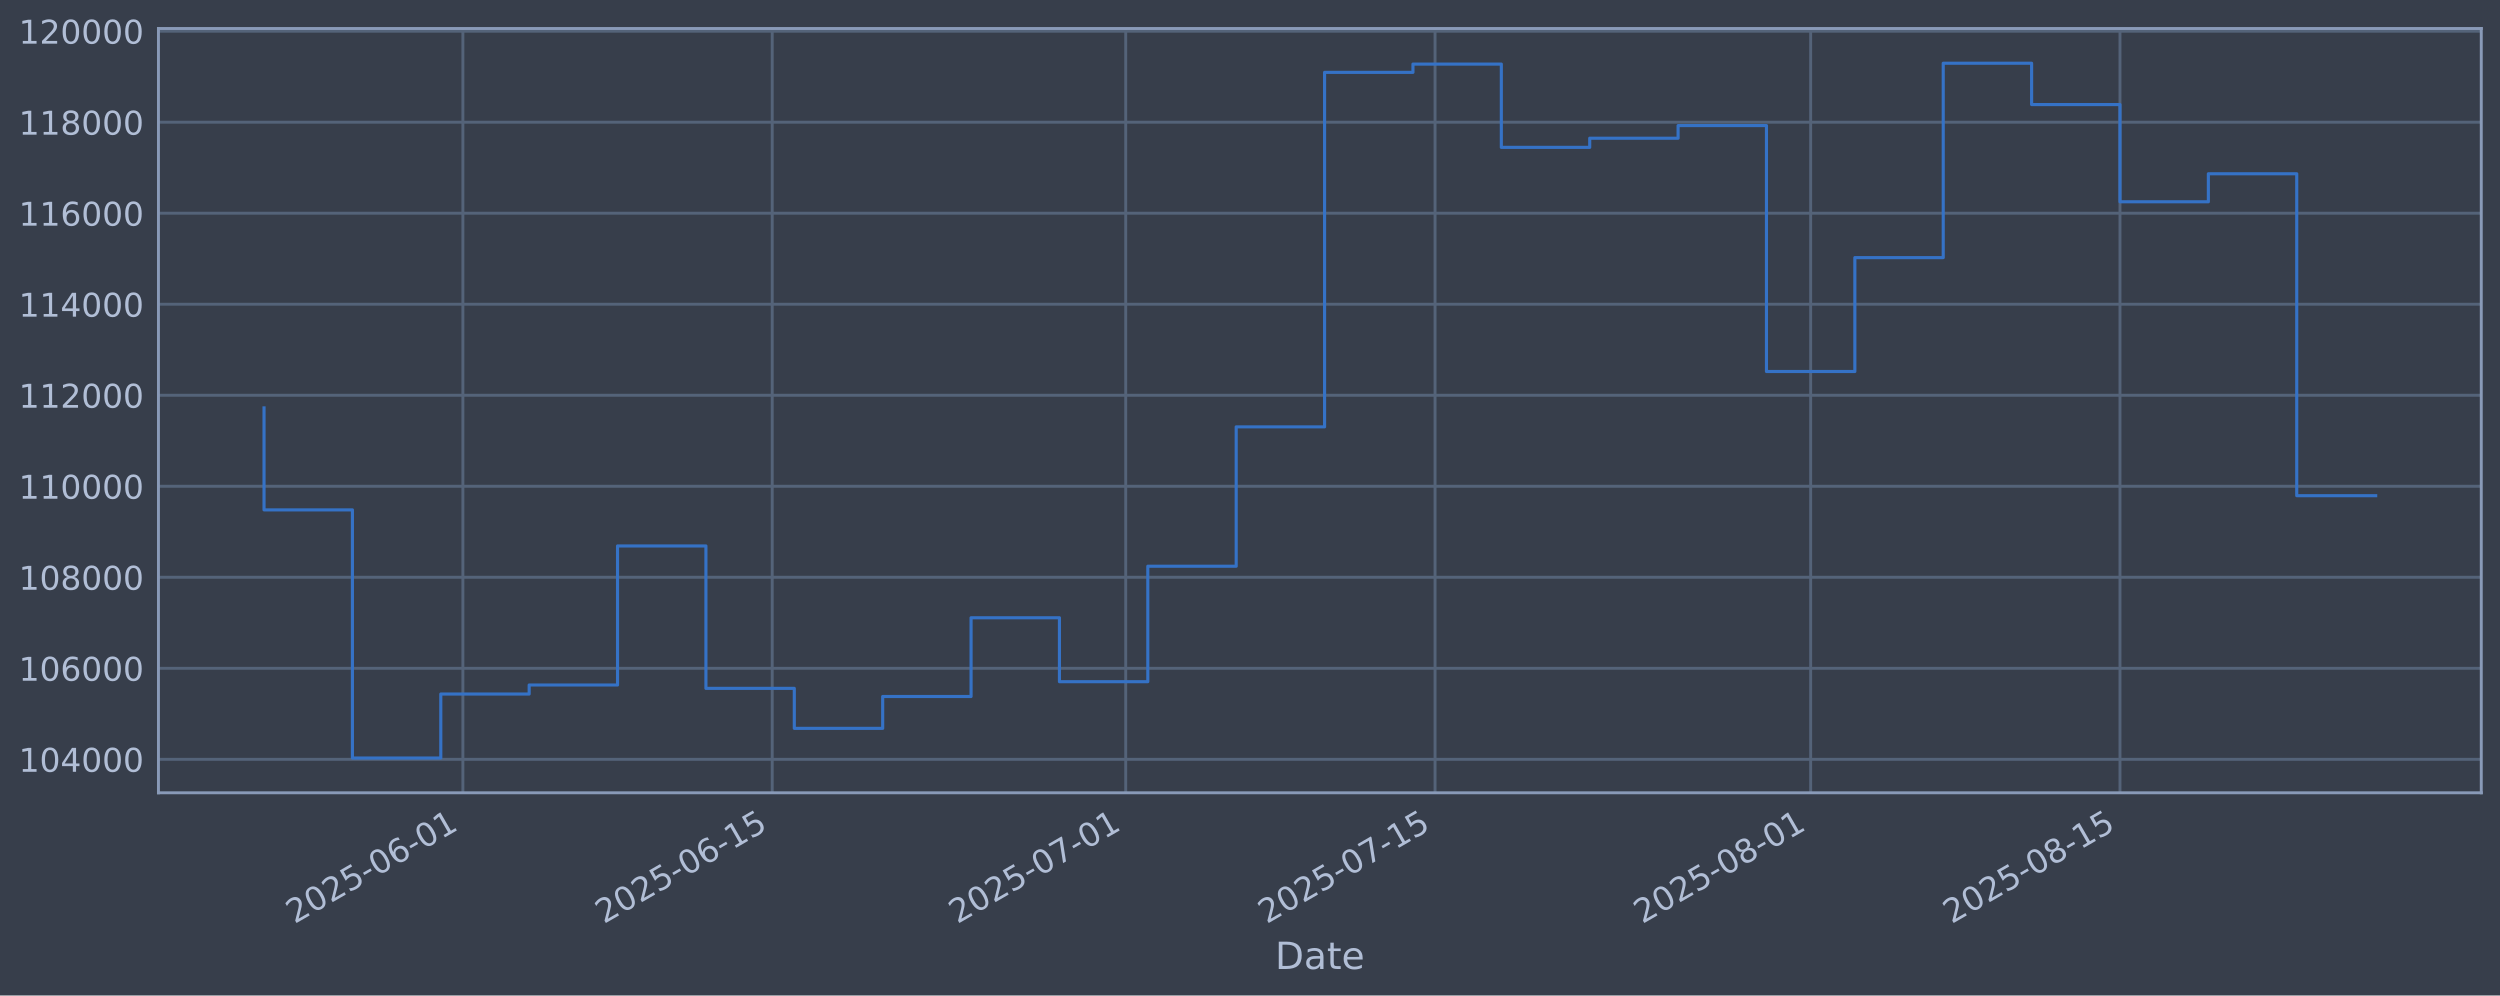
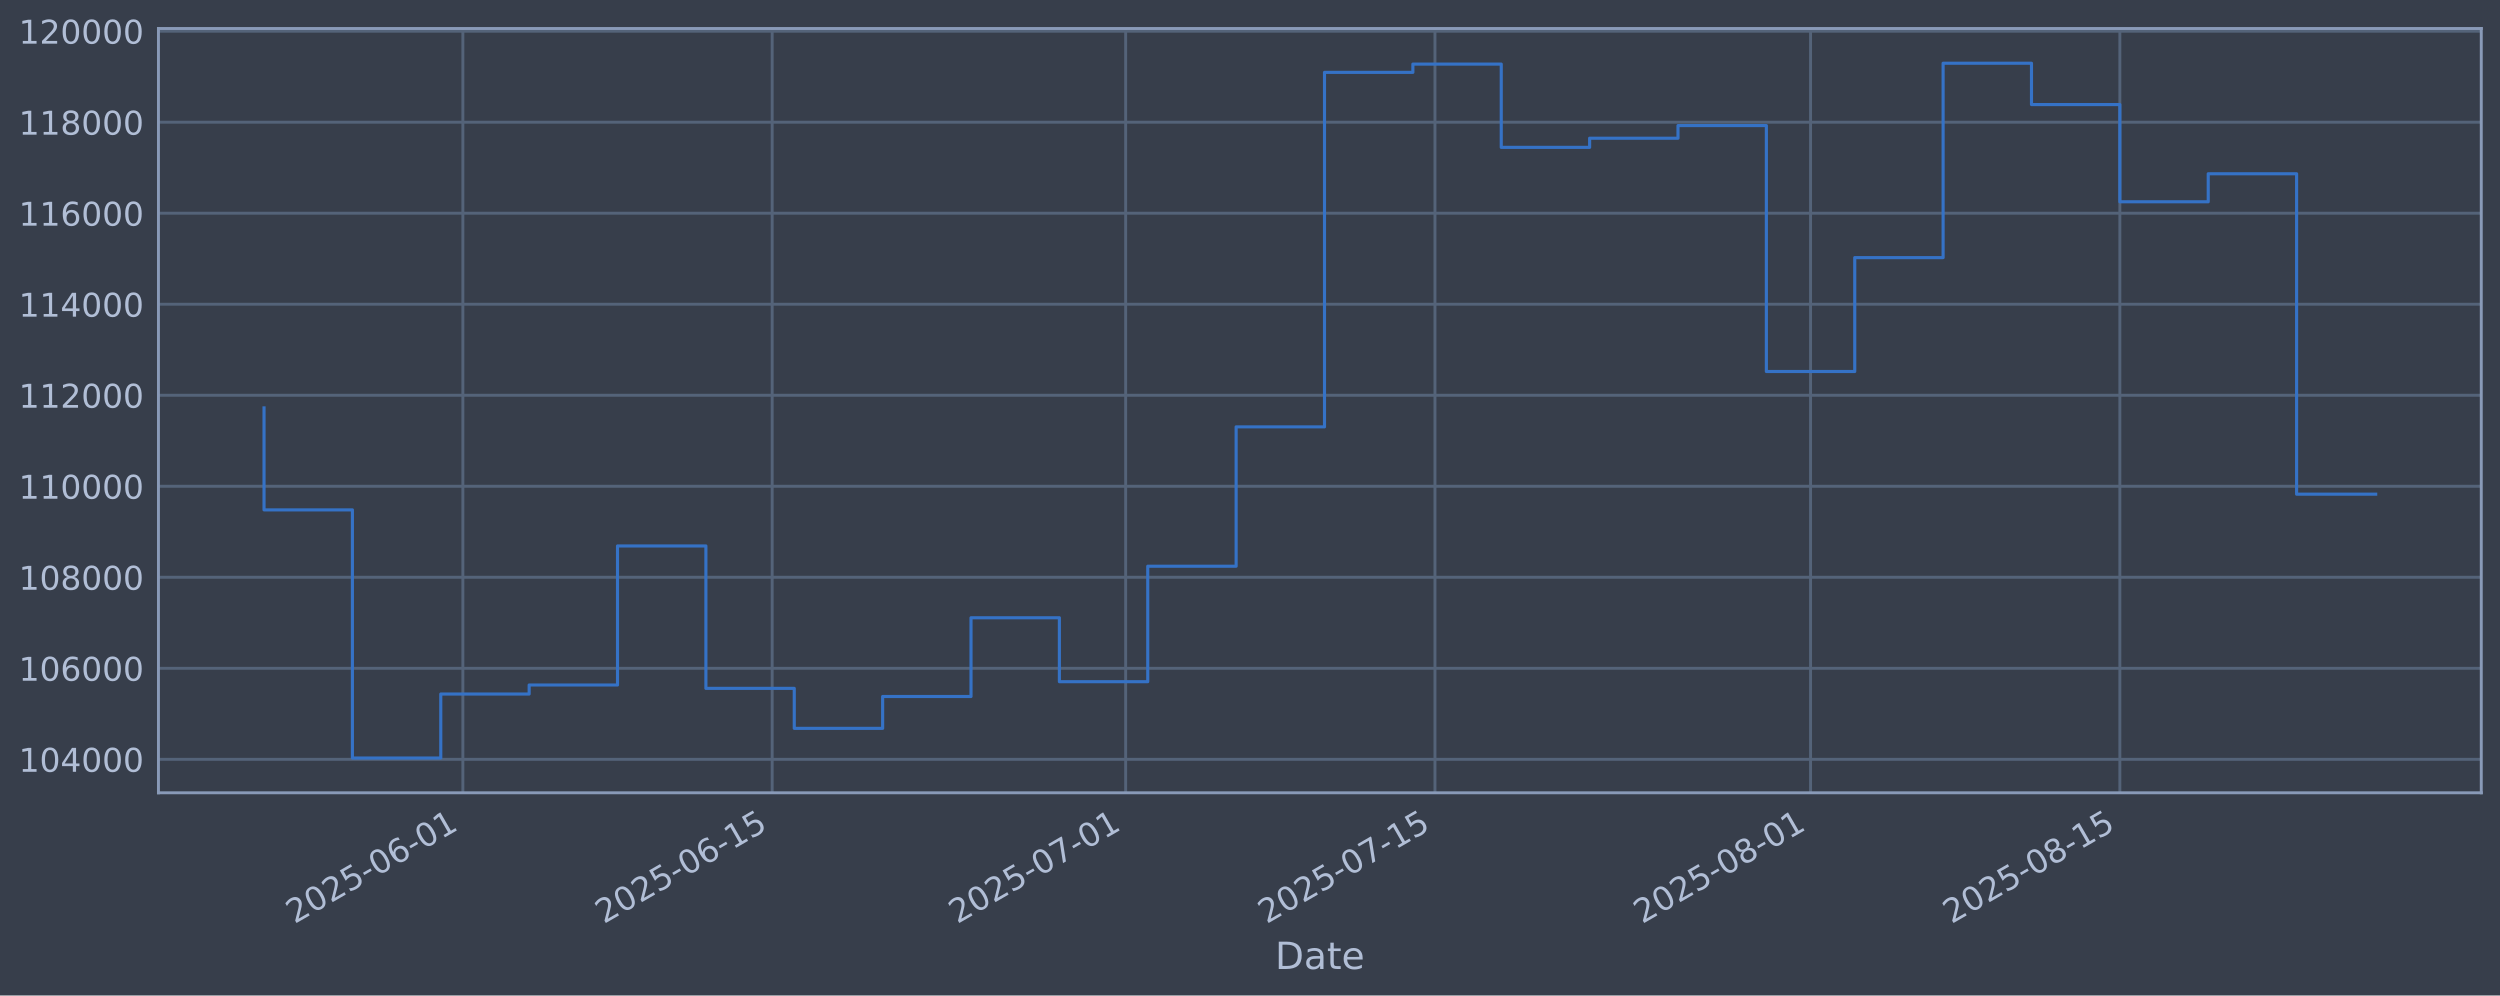
<svg xmlns="http://www.w3.org/2000/svg" xmlns:xlink="http://www.w3.org/1999/xlink" width="960.9pt" height="382.628pt" viewBox="0 0 960.9 382.628" version="1.1">
  <defs>
    <style type="text/css">*{stroke-linejoin: round; stroke-linecap: butt}</style>
  </defs>
  <g id="figure_1">
    <g id="patch_1">
      <path d="M 0 382.628  L 960.9 382.628  L 960.9 0  L 0 0  z " style="fill: #373e4b" />
    </g>
    <g id="axes_1">
      <g id="patch_2">
        <path d="M 60.901 304.718  L 953.701 304.718  L 953.701 10.958  L 60.901 10.958  z " style="fill: #373e4b" />
      </g>
      <g id="matplotlib.axis_1">
        <g id="xtick_1">
          <g id="line2d_1">
-             <path d="M 177.913 304.718  L 177.913 10.958  " clip-path="url(#p8cae335b4c)" style="fill: none; stroke: #546379; stroke-width: 1.12; stroke-linecap: square" />
+             <path d="M 177.908 304.718  L 177.908 10.958  " clip-path="url(#p1c6c2e947b)" style="fill: none; stroke: #546379; stroke-width: 1.12; stroke-linecap: square" />
          </g>
          <g id="line2d_2" />
          <g id="text_1">
-             <g style="fill: #b1bed6" transform="translate(113.1876 355.2226) rotate(-30) scale(0.126 -0.126)">
+             <g style="fill: #b1bed6" transform="translate(113.1823 355.2226) rotate(-30) scale(0.126 -0.126)">
              <defs>
                <path id="DejaVuSans-32" d="M 1228 531  L 3431 531  L 3431 0  L 469 0  L 469 531  Q 828 903 1448 1529  Q 2069 2156 2228 2338  Q 2531 2678 2651 2914  Q 2772 3150 2772 3378  Q 2772 3750 2511 3984  Q 2250 4219 1831 4219  Q 1534 4219 1204 4116  Q 875 4013 500 3803  L 500 4441  Q 881 4594 1212 4672  Q 1544 4750 1819 4750  Q 2544 4750 2975 4387  Q 3406 4025 3406 3419  Q 3406 3131 3298 2873  Q 3191 2616 2906 2266  Q 2828 2175 2409 1742  Q 1991 1309 1228 531  z " transform="scale(0.015625)" />
                <path id="DejaVuSans-30" d="M 2034 4250  Q 1547 4250 1301 3770  Q 1056 3291 1056 2328  Q 1056 1369 1301 889  Q 1547 409 2034 409  Q 2525 409 2770 889  Q 3016 1369 3016 2328  Q 3016 3291 2770 3770  Q 2525 4250 2034 4250  z M 2034 4750  Q 2819 4750 3233 4129  Q 3647 3509 3647 2328  Q 3647 1150 3233 529  Q 2819 -91 2034 -91  Q 1250 -91 836 529  Q 422 1150 422 2328  Q 422 3509 836 4129  Q 1250 4750 2034 4750  z " transform="scale(0.015625)" />
                <path id="DejaVuSans-35" d="M 691 4666  L 3169 4666  L 3169 4134  L 1269 4134  L 1269 2991  Q 1406 3038 1543 3061  Q 1681 3084 1819 3084  Q 2600 3084 3056 2656  Q 3513 2228 3513 1497  Q 3513 744 3044 326  Q 2575 -91 1722 -91  Q 1428 -91 1123 -41  Q 819 9 494 109  L 494 744  Q 775 591 1075 516  Q 1375 441 1709 441  Q 2250 441 2565 725  Q 2881 1009 2881 1497  Q 2881 1984 2565 2268  Q 2250 2553 1709 2553  Q 1456 2553 1204 2497  Q 953 2441 691 2322  L 691 4666  z " transform="scale(0.015625)" />
                <path id="DejaVuSans-2d" d="M 313 2009  L 1997 2009  L 1997 1497  L 313 1497  L 313 2009  z " transform="scale(0.015625)" />
                <path id="DejaVuSans-36" d="M 2113 2584  Q 1688 2584 1439 2293  Q 1191 2003 1191 1497  Q 1191 994 1439 701  Q 1688 409 2113 409  Q 2538 409 2786 701  Q 3034 994 3034 1497  Q 3034 2003 2786 2293  Q 2538 2584 2113 2584  z M 3366 4563  L 3366 3988  Q 3128 4100 2886 4159  Q 2644 4219 2406 4219  Q 1781 4219 1451 3797  Q 1122 3375 1075 2522  Q 1259 2794 1537 2939  Q 1816 3084 2150 3084  Q 2853 3084 3261 2657  Q 3669 2231 3669 1497  Q 3669 778 3244 343  Q 2819 -91 2113 -91  Q 1303 -91 875 529  Q 447 1150 447 2328  Q 447 3434 972 4092  Q 1497 4750 2381 4750  Q 2619 4750 2861 4703  Q 3103 4656 3366 4563  z " transform="scale(0.015625)" />
                <path id="DejaVuSans-31" d="M 794 531  L 1825 531  L 1825 4091  L 703 3866  L 703 4441  L 1819 4666  L 2450 4666  L 2450 531  L 3481 531  L 3481 0  L 794 0  L 794 531  z " transform="scale(0.015625)" />
              </defs>
              <use xlink:href="#DejaVuSans-32" />
              <use xlink:href="#DejaVuSans-30" transform="translate(63.62305 0)" />
              <use xlink:href="#DejaVuSans-32" transform="translate(127.2461 0)" />
              <use xlink:href="#DejaVuSans-35" transform="translate(190.8691 0)" />
              <use xlink:href="#DejaVuSans-2d" transform="translate(254.4922 0)" />
              <use xlink:href="#DejaVuSans-30" transform="translate(290.5762 0)" />
              <use xlink:href="#DejaVuSans-36" transform="translate(354.1992 0)" />
              <use xlink:href="#DejaVuSans-2d" transform="translate(417.8223 0)" />
              <use xlink:href="#DejaVuSans-30" transform="translate(453.9062 0)" />
              <use xlink:href="#DejaVuSans-31" transform="translate(517.5293 0)" />
            </g>
          </g>
        </g>
        <g id="xtick_2">
          <g id="line2d_3">
-             <path d="M 296.805 304.718  L 296.805 10.958  " clip-path="url(#p8cae335b4c)" style="fill: none; stroke: #546379; stroke-width: 1.12; stroke-linecap: square" />
+             <path d="M 296.792 304.718  L 296.792 10.958  " clip-path="url(#p1c6c2e947b)" style="fill: none; stroke: #546379; stroke-width: 1.12; stroke-linecap: square" />
          </g>
          <g id="line2d_4" />
          <g id="text_2">
-             <g style="fill: #b1bed6" transform="translate(232.0798 355.2226) rotate(-30) scale(0.126 -0.126)">
+             <g style="fill: #b1bed6" transform="translate(232.0665 355.2226) rotate(-30) scale(0.126 -0.126)">
              <use xlink:href="#DejaVuSans-32" />
              <use xlink:href="#DejaVuSans-30" transform="translate(63.62305 0)" />
              <use xlink:href="#DejaVuSans-32" transform="translate(127.2461 0)" />
              <use xlink:href="#DejaVuSans-35" transform="translate(190.8691 0)" />
              <use xlink:href="#DejaVuSans-2d" transform="translate(254.4922 0)" />
              <use xlink:href="#DejaVuSans-30" transform="translate(290.5762 0)" />
              <use xlink:href="#DejaVuSans-36" transform="translate(354.1992 0)" />
              <use xlink:href="#DejaVuSans-2d" transform="translate(417.8223 0)" />
              <use xlink:href="#DejaVuSans-31" transform="translate(453.9062 0)" />
              <use xlink:href="#DejaVuSans-35" transform="translate(517.5293 0)" />
            </g>
          </g>
        </g>
        <g id="xtick_3">
          <g id="line2d_5">
-             <path d="M 432.682 304.718  L 432.682 10.958  " clip-path="url(#p8cae335b4c)" style="fill: none; stroke: #546379; stroke-width: 1.12; stroke-linecap: square" />
+             <path d="M 432.66 304.718  L 432.66 10.958  " clip-path="url(#p1c6c2e947b)" style="fill: none; stroke: #546379; stroke-width: 1.12; stroke-linecap: square" />
          </g>
          <g id="line2d_6" />
          <g id="text_3">
-             <g style="fill: #b1bed6" transform="translate(367.9567 355.2226) rotate(-30) scale(0.126 -0.126)">
+             <g style="fill: #b1bed6" transform="translate(367.9341 355.2226) rotate(-30) scale(0.126 -0.126)">
              <defs>
                <path id="DejaVuSans-37" d="M 525 4666  L 3525 4666  L 3525 4397  L 1831 0  L 1172 0  L 2766 4134  L 525 4134  L 525 4666  z " transform="scale(0.015625)" />
              </defs>
              <use xlink:href="#DejaVuSans-32" />
              <use xlink:href="#DejaVuSans-30" transform="translate(63.62305 0)" />
              <use xlink:href="#DejaVuSans-32" transform="translate(127.2461 0)" />
              <use xlink:href="#DejaVuSans-35" transform="translate(190.8691 0)" />
              <use xlink:href="#DejaVuSans-2d" transform="translate(254.4922 0)" />
              <use xlink:href="#DejaVuSans-30" transform="translate(290.5762 0)" />
              <use xlink:href="#DejaVuSans-37" transform="translate(354.1992 0)" />
              <use xlink:href="#DejaVuSans-2d" transform="translate(417.8223 0)" />
              <use xlink:href="#DejaVuSans-30" transform="translate(453.9062 0)" />
              <use xlink:href="#DejaVuSans-31" transform="translate(517.5293 0)" />
            </g>
          </g>
        </g>
        <g id="xtick_4">
          <g id="line2d_7">
-             <path d="M 551.574 304.718  L 551.574 10.958  " clip-path="url(#p8cae335b4c)" style="fill: none; stroke: #546379; stroke-width: 1.12; stroke-linecap: square" />
+             <path d="M 551.544 304.718  L 551.544 10.958  " clip-path="url(#p1c6c2e947b)" style="fill: none; stroke: #546379; stroke-width: 1.12; stroke-linecap: square" />
          </g>
          <g id="line2d_8" />
          <g id="text_4">
-             <g style="fill: #b1bed6" transform="translate(486.849 355.2226) rotate(-30) scale(0.126 -0.126)">
+             <g style="fill: #b1bed6" transform="translate(486.8182 355.2226) rotate(-30) scale(0.126 -0.126)">
              <use xlink:href="#DejaVuSans-32" />
              <use xlink:href="#DejaVuSans-30" transform="translate(63.62305 0)" />
              <use xlink:href="#DejaVuSans-32" transform="translate(127.2461 0)" />
              <use xlink:href="#DejaVuSans-35" transform="translate(190.8691 0)" />
              <use xlink:href="#DejaVuSans-2d" transform="translate(254.4922 0)" />
              <use xlink:href="#DejaVuSans-30" transform="translate(290.5762 0)" />
              <use xlink:href="#DejaVuSans-37" transform="translate(354.1992 0)" />
              <use xlink:href="#DejaVuSans-2d" transform="translate(417.8223 0)" />
              <use xlink:href="#DejaVuSans-31" transform="translate(453.9062 0)" />
              <use xlink:href="#DejaVuSans-35" transform="translate(517.5293 0)" />
            </g>
          </g>
        </g>
        <g id="xtick_5">
          <g id="line2d_9">
-             <path d="M 695.944 304.718  L 695.944 10.958  " clip-path="url(#p8cae335b4c)" style="fill: none; stroke: #546379; stroke-width: 1.12; stroke-linecap: square" />
+             <path d="M 695.903 304.718  L 695.903 10.958  " clip-path="url(#p1c6c2e947b)" style="fill: none; stroke: #546379; stroke-width: 1.12; stroke-linecap: square" />
          </g>
          <g id="line2d_10" />
          <g id="text_5">
-             <g style="fill: #b1bed6" transform="translate(631.2182 355.2226) rotate(-30) scale(0.126 -0.126)">
+             <g style="fill: #b1bed6" transform="translate(631.1775 355.2226) rotate(-30) scale(0.126 -0.126)">
              <defs>
                <path id="DejaVuSans-38" d="M 2034 2216  Q 1584 2216 1326 1975  Q 1069 1734 1069 1313  Q 1069 891 1326 650  Q 1584 409 2034 409  Q 2484 409 2743 651  Q 3003 894 3003 1313  Q 3003 1734 2745 1975  Q 2488 2216 2034 2216  z M 1403 2484  Q 997 2584 770 2862  Q 544 3141 544 3541  Q 544 4100 942 4425  Q 1341 4750 2034 4750  Q 2731 4750 3128 4425  Q 3525 4100 3525 3541  Q 3525 3141 3298 2862  Q 3072 2584 2669 2484  Q 3125 2378 3379 2068  Q 3634 1759 3634 1313  Q 3634 634 3220 271  Q 2806 -91 2034 -91  Q 1263 -91 848 271  Q 434 634 434 1313  Q 434 1759 690 2068  Q 947 2378 1403 2484  z M 1172 3481  Q 1172 3119 1398 2916  Q 1625 2713 2034 2713  Q 2441 2713 2670 2916  Q 2900 3119 2900 3481  Q 2900 3844 2670 4047  Q 2441 4250 2034 4250  Q 1625 4250 1398 4047  Q 1172 3844 1172 3481  z " transform="scale(0.015625)" />
              </defs>
              <use xlink:href="#DejaVuSans-32" />
              <use xlink:href="#DejaVuSans-30" transform="translate(63.62305 0)" />
              <use xlink:href="#DejaVuSans-32" transform="translate(127.2461 0)" />
              <use xlink:href="#DejaVuSans-35" transform="translate(190.8691 0)" />
              <use xlink:href="#DejaVuSans-2d" transform="translate(254.4922 0)" />
              <use xlink:href="#DejaVuSans-30" transform="translate(290.5762 0)" />
              <use xlink:href="#DejaVuSans-38" transform="translate(354.1992 0)" />
              <use xlink:href="#DejaVuSans-2d" transform="translate(417.8223 0)" />
              <use xlink:href="#DejaVuSans-30" transform="translate(453.9062 0)" />
              <use xlink:href="#DejaVuSans-31" transform="translate(517.5293 0)" />
            </g>
          </g>
        </g>
        <g id="xtick_6">
          <g id="line2d_11">
-             <path d="M 814.836 304.718  L 814.836 10.958  " clip-path="url(#p8cae335b4c)" style="fill: none; stroke: #546379; stroke-width: 1.12; stroke-linecap: square" />
+             <path d="M 814.787 304.718  L 814.787 10.958  " clip-path="url(#p1c6c2e947b)" style="fill: none; stroke: #546379; stroke-width: 1.12; stroke-linecap: square" />
          </g>
          <g id="line2d_12" />
          <g id="text_6">
-             <g style="fill: #b1bed6" transform="translate(750.1104 355.2226) rotate(-30) scale(0.126 -0.126)">
+             <g style="fill: #b1bed6" transform="translate(750.0616 355.2226) rotate(-30) scale(0.126 -0.126)">
              <use xlink:href="#DejaVuSans-32" />
              <use xlink:href="#DejaVuSans-30" transform="translate(63.62305 0)" />
              <use xlink:href="#DejaVuSans-32" transform="translate(127.2461 0)" />
              <use xlink:href="#DejaVuSans-35" transform="translate(190.8691 0)" />
              <use xlink:href="#DejaVuSans-2d" transform="translate(254.4922 0)" />
              <use xlink:href="#DejaVuSans-30" transform="translate(290.5762 0)" />
              <use xlink:href="#DejaVuSans-38" transform="translate(354.1992 0)" />
              <use xlink:href="#DejaVuSans-2d" transform="translate(417.8223 0)" />
              <use xlink:href="#DejaVuSans-31" transform="translate(453.9062 0)" />
              <use xlink:href="#DejaVuSans-35" transform="translate(517.5293 0)" />
            </g>
          </g>
        </g>
        <g id="text_7">
          <g style="fill: #b1bed6" transform="translate(490.0914 372.4337) scale(0.144 -0.144)">
            <defs>
              <path id="DejaVuSans-44" d="M 1259 4147  L 1259 519  L 2022 519  Q 2988 519 3436 956  Q 3884 1394 3884 2338  Q 3884 3275 3436 3711  Q 2988 4147 2022 4147  L 1259 4147  z M 628 4666  L 1925 4666  Q 3281 4666 3915 4102  Q 4550 3538 4550 2338  Q 4550 1131 3912 565  Q 3275 0 1925 0  L 628 0  L 628 4666  z " transform="scale(0.015625)" />
              <path id="DejaVuSans-61" d="M 2194 1759  Q 1497 1759 1228 1600  Q 959 1441 959 1056  Q 959 750 1161 570  Q 1363 391 1709 391  Q 2188 391 2477 730  Q 2766 1069 2766 1631  L 2766 1759  L 2194 1759  z M 3341 1997  L 3341 0  L 2766 0  L 2766 531  Q 2569 213 2275 61  Q 1981 -91 1556 -91  Q 1019 -91 701 211  Q 384 513 384 1019  Q 384 1609 779 1909  Q 1175 2209 1959 2209  L 2766 2209  L 2766 2266  Q 2766 2663 2505 2880  Q 2244 3097 1772 3097  Q 1472 3097 1187 3025  Q 903 2953 641 2809  L 641 3341  Q 956 3463 1253 3523  Q 1550 3584 1831 3584  Q 2591 3584 2966 3190  Q 3341 2797 3341 1997  z " transform="scale(0.015625)" />
              <path id="DejaVuSans-74" d="M 1172 4494  L 1172 3500  L 2356 3500  L 2356 3053  L 1172 3053  L 1172 1153  Q 1172 725 1289 603  Q 1406 481 1766 481  L 2356 481  L 2356 0  L 1766 0  Q 1100 0 847 248  Q 594 497 594 1153  L 594 3053  L 172 3053  L 172 3500  L 594 3500  L 594 4494  L 1172 4494  z " transform="scale(0.015625)" />
              <path id="DejaVuSans-65" d="M 3597 1894  L 3597 1613  L 953 1613  Q 991 1019 1311 708  Q 1631 397 2203 397  Q 2534 397 2845 478  Q 3156 559 3463 722  L 3463 178  Q 3153 47 2828 -22  Q 2503 -91 2169 -91  Q 1331 -91 842 396  Q 353 884 353 1716  Q 353 2575 817 3079  Q 1281 3584 2069 3584  Q 2775 3584 3186 3129  Q 3597 2675 3597 1894  z M 3022 2063  Q 3016 2534 2758 2815  Q 2500 3097 2075 3097  Q 1594 3097 1305 2825  Q 1016 2553 972 2059  L 3022 2063  z " transform="scale(0.015625)" />
            </defs>
            <use xlink:href="#DejaVuSans-44" />
            <use xlink:href="#DejaVuSans-61" transform="translate(77.00195 0)" />
            <use xlink:href="#DejaVuSans-74" transform="translate(138.2812 0)" />
            <use xlink:href="#DejaVuSans-65" transform="translate(177.4902 0)" />
          </g>
        </g>
      </g>
      <g id="matplotlib.axis_2">
        <g id="ytick_1">
          <g id="line2d_13">
-             <path d="M 60.901 291.85  L 953.701 291.85  " clip-path="url(#p8cae335b4c)" style="fill: none; stroke: #546379; stroke-width: 1.12; stroke-linecap: square" />
+             <path d="M 60.901 291.85  L 953.701 291.85  " clip-path="url(#p1c6c2e947b)" style="fill: none; stroke: #546379; stroke-width: 1.12; stroke-linecap: square" />
          </g>
          <g id="line2d_14" />
          <g id="text_8">
            <g style="fill: #b1bed6" transform="translate(7.2 296.6367) scale(0.126 -0.126)">
              <defs>
                <path id="DejaVuSans-34" d="M 2419 4116  L 825 1625  L 2419 1625  L 2419 4116  z M 2253 4666  L 3047 4666  L 3047 1625  L 3713 1625  L 3713 1100  L 3047 1100  L 3047 0  L 2419 0  L 2419 1100  L 313 1100  L 313 1709  L 2253 4666  z " transform="scale(0.015625)" />
              </defs>
              <use xlink:href="#DejaVuSans-31" />
              <use xlink:href="#DejaVuSans-30" transform="translate(63.62305 0)" />
              <use xlink:href="#DejaVuSans-34" transform="translate(127.2461 0)" />
              <use xlink:href="#DejaVuSans-30" transform="translate(190.8691 0)" />
              <use xlink:href="#DejaVuSans-30" transform="translate(254.4922 0)" />
              <use xlink:href="#DejaVuSans-30" transform="translate(318.1152 0)" />
            </g>
          </g>
        </g>
        <g id="ytick_2">
          <g id="line2d_15">
-             <path d="M 60.901 256.867  L 953.701 256.867  " clip-path="url(#p8cae335b4c)" style="fill: none; stroke: #546379; stroke-width: 1.12; stroke-linecap: square" />
+             <path d="M 60.901 256.867  L 953.701 256.867  " clip-path="url(#p1c6c2e947b)" style="fill: none; stroke: #546379; stroke-width: 1.12; stroke-linecap: square" />
          </g>
          <g id="line2d_16" />
          <g id="text_9">
            <g style="fill: #b1bed6" transform="translate(7.2 261.6538) scale(0.126 -0.126)">
              <use xlink:href="#DejaVuSans-31" />
              <use xlink:href="#DejaVuSans-30" transform="translate(63.62305 0)" />
              <use xlink:href="#DejaVuSans-36" transform="translate(127.2461 0)" />
              <use xlink:href="#DejaVuSans-30" transform="translate(190.8691 0)" />
              <use xlink:href="#DejaVuSans-30" transform="translate(254.4922 0)" />
              <use xlink:href="#DejaVuSans-30" transform="translate(318.1152 0)" />
            </g>
          </g>
        </g>
        <g id="ytick_3">
          <g id="line2d_17">
-             <path d="M 60.901 221.884  L 953.701 221.884  " clip-path="url(#p8cae335b4c)" style="fill: none; stroke: #546379; stroke-width: 1.12; stroke-linecap: square" />
+             <path d="M 60.901 221.884  L 953.701 221.884  " clip-path="url(#p1c6c2e947b)" style="fill: none; stroke: #546379; stroke-width: 1.12; stroke-linecap: square" />
          </g>
          <g id="line2d_18" />
          <g id="text_10">
            <g style="fill: #b1bed6" transform="translate(7.2 226.671) scale(0.126 -0.126)">
              <use xlink:href="#DejaVuSans-31" />
              <use xlink:href="#DejaVuSans-30" transform="translate(63.62305 0)" />
              <use xlink:href="#DejaVuSans-38" transform="translate(127.2461 0)" />
              <use xlink:href="#DejaVuSans-30" transform="translate(190.8691 0)" />
              <use xlink:href="#DejaVuSans-30" transform="translate(254.4922 0)" />
              <use xlink:href="#DejaVuSans-30" transform="translate(318.1152 0)" />
            </g>
          </g>
        </g>
        <g id="ytick_4">
          <g id="line2d_19">
-             <path d="M 60.901 186.901  L 953.701 186.901  " clip-path="url(#p8cae335b4c)" style="fill: none; stroke: #546379; stroke-width: 1.12; stroke-linecap: square" />
+             <path d="M 60.901 186.901  L 953.701 186.901  " clip-path="url(#p1c6c2e947b)" style="fill: none; stroke: #546379; stroke-width: 1.12; stroke-linecap: square" />
          </g>
          <g id="line2d_20" />
          <g id="text_11">
            <g style="fill: #b1bed6" transform="translate(7.2 191.6882) scale(0.126 -0.126)">
              <use xlink:href="#DejaVuSans-31" />
              <use xlink:href="#DejaVuSans-31" transform="translate(63.62305 0)" />
              <use xlink:href="#DejaVuSans-30" transform="translate(127.2461 0)" />
              <use xlink:href="#DejaVuSans-30" transform="translate(190.8691 0)" />
              <use xlink:href="#DejaVuSans-30" transform="translate(254.4922 0)" />
              <use xlink:href="#DejaVuSans-30" transform="translate(318.1152 0)" />
            </g>
          </g>
        </g>
        <g id="ytick_5">
          <g id="line2d_21">
-             <path d="M 60.901 151.918  L 953.701 151.918  " clip-path="url(#p8cae335b4c)" style="fill: none; stroke: #546379; stroke-width: 1.12; stroke-linecap: square" />
+             <path d="M 60.901 151.918  L 953.701 151.918  " clip-path="url(#p1c6c2e947b)" style="fill: none; stroke: #546379; stroke-width: 1.12; stroke-linecap: square" />
          </g>
          <g id="line2d_22" />
          <g id="text_12">
            <g style="fill: #b1bed6" transform="translate(7.2 156.7053) scale(0.126 -0.126)">
              <use xlink:href="#DejaVuSans-31" />
              <use xlink:href="#DejaVuSans-31" transform="translate(63.62305 0)" />
              <use xlink:href="#DejaVuSans-32" transform="translate(127.2461 0)" />
              <use xlink:href="#DejaVuSans-30" transform="translate(190.8691 0)" />
              <use xlink:href="#DejaVuSans-30" transform="translate(254.4922 0)" />
              <use xlink:href="#DejaVuSans-30" transform="translate(318.1152 0)" />
            </g>
          </g>
        </g>
        <g id="ytick_6">
          <g id="line2d_23">
-             <path d="M 60.901 116.936  L 953.701 116.936  " clip-path="url(#p8cae335b4c)" style="fill: none; stroke: #546379; stroke-width: 1.12; stroke-linecap: square" />
+             <path d="M 60.901 116.936  L 953.701 116.936  " clip-path="url(#p1c6c2e947b)" style="fill: none; stroke: #546379; stroke-width: 1.12; stroke-linecap: square" />
          </g>
          <g id="line2d_24" />
          <g id="text_13">
            <g style="fill: #b1bed6" transform="translate(7.2 121.7225) scale(0.126 -0.126)">
              <use xlink:href="#DejaVuSans-31" />
              <use xlink:href="#DejaVuSans-31" transform="translate(63.62305 0)" />
              <use xlink:href="#DejaVuSans-34" transform="translate(127.2461 0)" />
              <use xlink:href="#DejaVuSans-30" transform="translate(190.8691 0)" />
              <use xlink:href="#DejaVuSans-30" transform="translate(254.4922 0)" />
              <use xlink:href="#DejaVuSans-30" transform="translate(318.1152 0)" />
            </g>
          </g>
        </g>
        <g id="ytick_7">
          <g id="line2d_25">
-             <path d="M 60.901 81.953  L 953.701 81.953  " clip-path="url(#p8cae335b4c)" style="fill: none; stroke: #546379; stroke-width: 1.12; stroke-linecap: square" />
+             <path d="M 60.901 81.953  L 953.701 81.953  " clip-path="url(#p1c6c2e947b)" style="fill: none; stroke: #546379; stroke-width: 1.12; stroke-linecap: square" />
          </g>
          <g id="line2d_26" />
          <g id="text_14">
            <g style="fill: #b1bed6" transform="translate(7.2 86.73969) scale(0.126 -0.126)">
              <use xlink:href="#DejaVuSans-31" />
              <use xlink:href="#DejaVuSans-31" transform="translate(63.62305 0)" />
              <use xlink:href="#DejaVuSans-36" transform="translate(127.2461 0)" />
              <use xlink:href="#DejaVuSans-30" transform="translate(190.8691 0)" />
              <use xlink:href="#DejaVuSans-30" transform="translate(254.4922 0)" />
              <use xlink:href="#DejaVuSans-30" transform="translate(318.1152 0)" />
            </g>
          </g>
        </g>
        <g id="ytick_8">
          <g id="line2d_27">
-             <path d="M 60.901 46.97  L 953.701 46.97  " clip-path="url(#p8cae335b4c)" style="fill: none; stroke: #546379; stroke-width: 1.12; stroke-linecap: square" />
+             <path d="M 60.901 46.97  L 953.701 46.97  " clip-path="url(#p1c6c2e947b)" style="fill: none; stroke: #546379; stroke-width: 1.12; stroke-linecap: square" />
          </g>
          <g id="line2d_28" />
          <g id="text_15">
            <g style="fill: #b1bed6" transform="translate(7.2 51.75686) scale(0.126 -0.126)">
              <use xlink:href="#DejaVuSans-31" />
              <use xlink:href="#DejaVuSans-31" transform="translate(63.62305 0)" />
              <use xlink:href="#DejaVuSans-38" transform="translate(127.2461 0)" />
              <use xlink:href="#DejaVuSans-30" transform="translate(190.8691 0)" />
              <use xlink:href="#DejaVuSans-30" transform="translate(254.4922 0)" />
              <use xlink:href="#DejaVuSans-30" transform="translate(318.1152 0)" />
            </g>
          </g>
        </g>
        <g id="ytick_9">
          <g id="line2d_29">
-             <path d="M 60.901 11.987  L 953.701 11.987  " clip-path="url(#p8cae335b4c)" style="fill: none; stroke: #546379; stroke-width: 1.12; stroke-linecap: square" />
+             <path d="M 60.901 11.987  L 953.701 11.987  " clip-path="url(#p1c6c2e947b)" style="fill: none; stroke: #546379; stroke-width: 1.12; stroke-linecap: square" />
          </g>
          <g id="line2d_30" />
          <g id="text_16">
            <g style="fill: #b1bed6" transform="translate(7.2 16.77403) scale(0.126 -0.126)">
              <use xlink:href="#DejaVuSans-31" />
              <use xlink:href="#DejaVuSans-32" transform="translate(63.62305 0)" />
              <use xlink:href="#DejaVuSans-30" transform="translate(127.2461 0)" />
              <use xlink:href="#DejaVuSans-30" transform="translate(190.8691 0)" />
              <use xlink:href="#DejaVuSans-30" transform="translate(254.4922 0)" />
              <use xlink:href="#DejaVuSans-30" transform="translate(318.1152 0)" />
            </g>
          </g>
        </g>
      </g>
      <g id="line2d_31">
-         <path d="M 101.482 156.778  L 101.482 195.974  L 135.452 195.974  L 135.452 291.366  L 169.421 291.366  L 169.421 266.759  L 203.39 266.759  L 203.39 263.286  L 237.359 263.286  L 237.359 209.841  L 271.328 209.841  L 271.328 264.586  L 305.298 264.586  L 305.298 279.95  L 339.267 279.95  L 339.267 267.706  L 373.236 267.706  L 373.236 237.446  L 407.205 237.446  L 407.205 262.012  L 441.175 262.012  L 441.175 217.631  L 475.144 217.631  L 475.144 164.07  L 509.113 164.07  L 509.113 27.81  L 543.082 27.81  L 543.082 24.636  L 577.051 24.636  L 577.051 56.646  L 611.021 56.646  L 611.021 53.121  L 644.99 53.121  L 644.99 48.272  L 678.959 48.272  L 678.959 142.793  L 712.928 142.793  L 712.928 99.016  L 746.898 99.016  L 746.898 24.311  L 780.867 24.311  L 780.867 40.185  L 814.836 40.185  L 814.836 77.56  L 848.805 77.56  L 848.805 66.788  L 882.774 66.788  L 882.774 190.518  L 913.119 190.518  " clip-path="url(#p8cae335b4c)" style="fill: none; stroke: #3572c6; stroke-width: 1.2; stroke-linecap: square" />
+         <path d="M 101.482 156.778  L 101.482 195.974  L 135.449 195.974  L 135.449 291.366  L 169.416 291.366  L 169.416 266.759  L 203.383 266.759  L 203.383 263.286  L 237.35 263.286  L 237.35 209.841  L 271.317 209.841  L 271.317 264.586  L 305.284 264.586  L 305.284 279.95  L 339.251 279.95  L 339.251 267.706  L 373.217 267.706  L 373.217 237.446  L 407.184 237.446  L 407.184 262.012  L 441.151 262.012  L 441.151 217.631  L 475.118 217.631  L 475.118 164.07  L 509.085 164.07  L 509.085 27.81  L 543.052 27.81  L 543.052 24.636  L 577.019 24.636  L 577.019 56.646  L 610.986 56.646  L 610.986 53.121  L 644.953 53.121  L 644.953 48.272  L 678.92 48.272  L 678.92 142.793  L 712.886 142.793  L 712.886 99.016  L 746.853 99.016  L 746.853 24.311  L 780.82 24.311  L 780.82 40.185  L 814.787 40.185  L 814.787 77.56  L 848.754 77.56  L 848.754 66.788  L 882.721 66.788  L 882.721 189.948  L 913.119 189.948  " clip-path="url(#p1c6c2e947b)" style="fill: none; stroke: #3572c6; stroke-width: 1.2; stroke-linecap: square" />
      </g>
      <g id="patch_3">
        <path d="M 60.901 304.718  L 60.901 10.958  " style="fill: none; stroke: #899ab8; stroke-width: 1.12; stroke-linejoin: miter; stroke-linecap: square" />
      </g>
      <g id="patch_4">
        <path d="M 953.701 304.718  L 953.701 10.958  " style="fill: none; stroke: #899ab8; stroke-width: 1.12; stroke-linejoin: miter; stroke-linecap: square" />
      </g>
      <g id="patch_5">
        <path d="M 60.901 304.718  L 953.701 304.718  " style="fill: none; stroke: #899ab8; stroke-width: 1.12; stroke-linejoin: miter; stroke-linecap: square" />
      </g>
      <g id="patch_6">
        <path d="M 60.901 10.958  L 953.701 10.958  " style="fill: none; stroke: #899ab8; stroke-width: 1.12; stroke-linejoin: miter; stroke-linecap: square" />
      </g>
    </g>
  </g>
  <defs>
-     <clipPath id="p8cae335b4c">
+     <clipPath id="p1c6c2e947b">
      <rect x="60.901" y="10.958" width="892.8" height="293.76" />
    </clipPath>
  </defs>
</svg>
